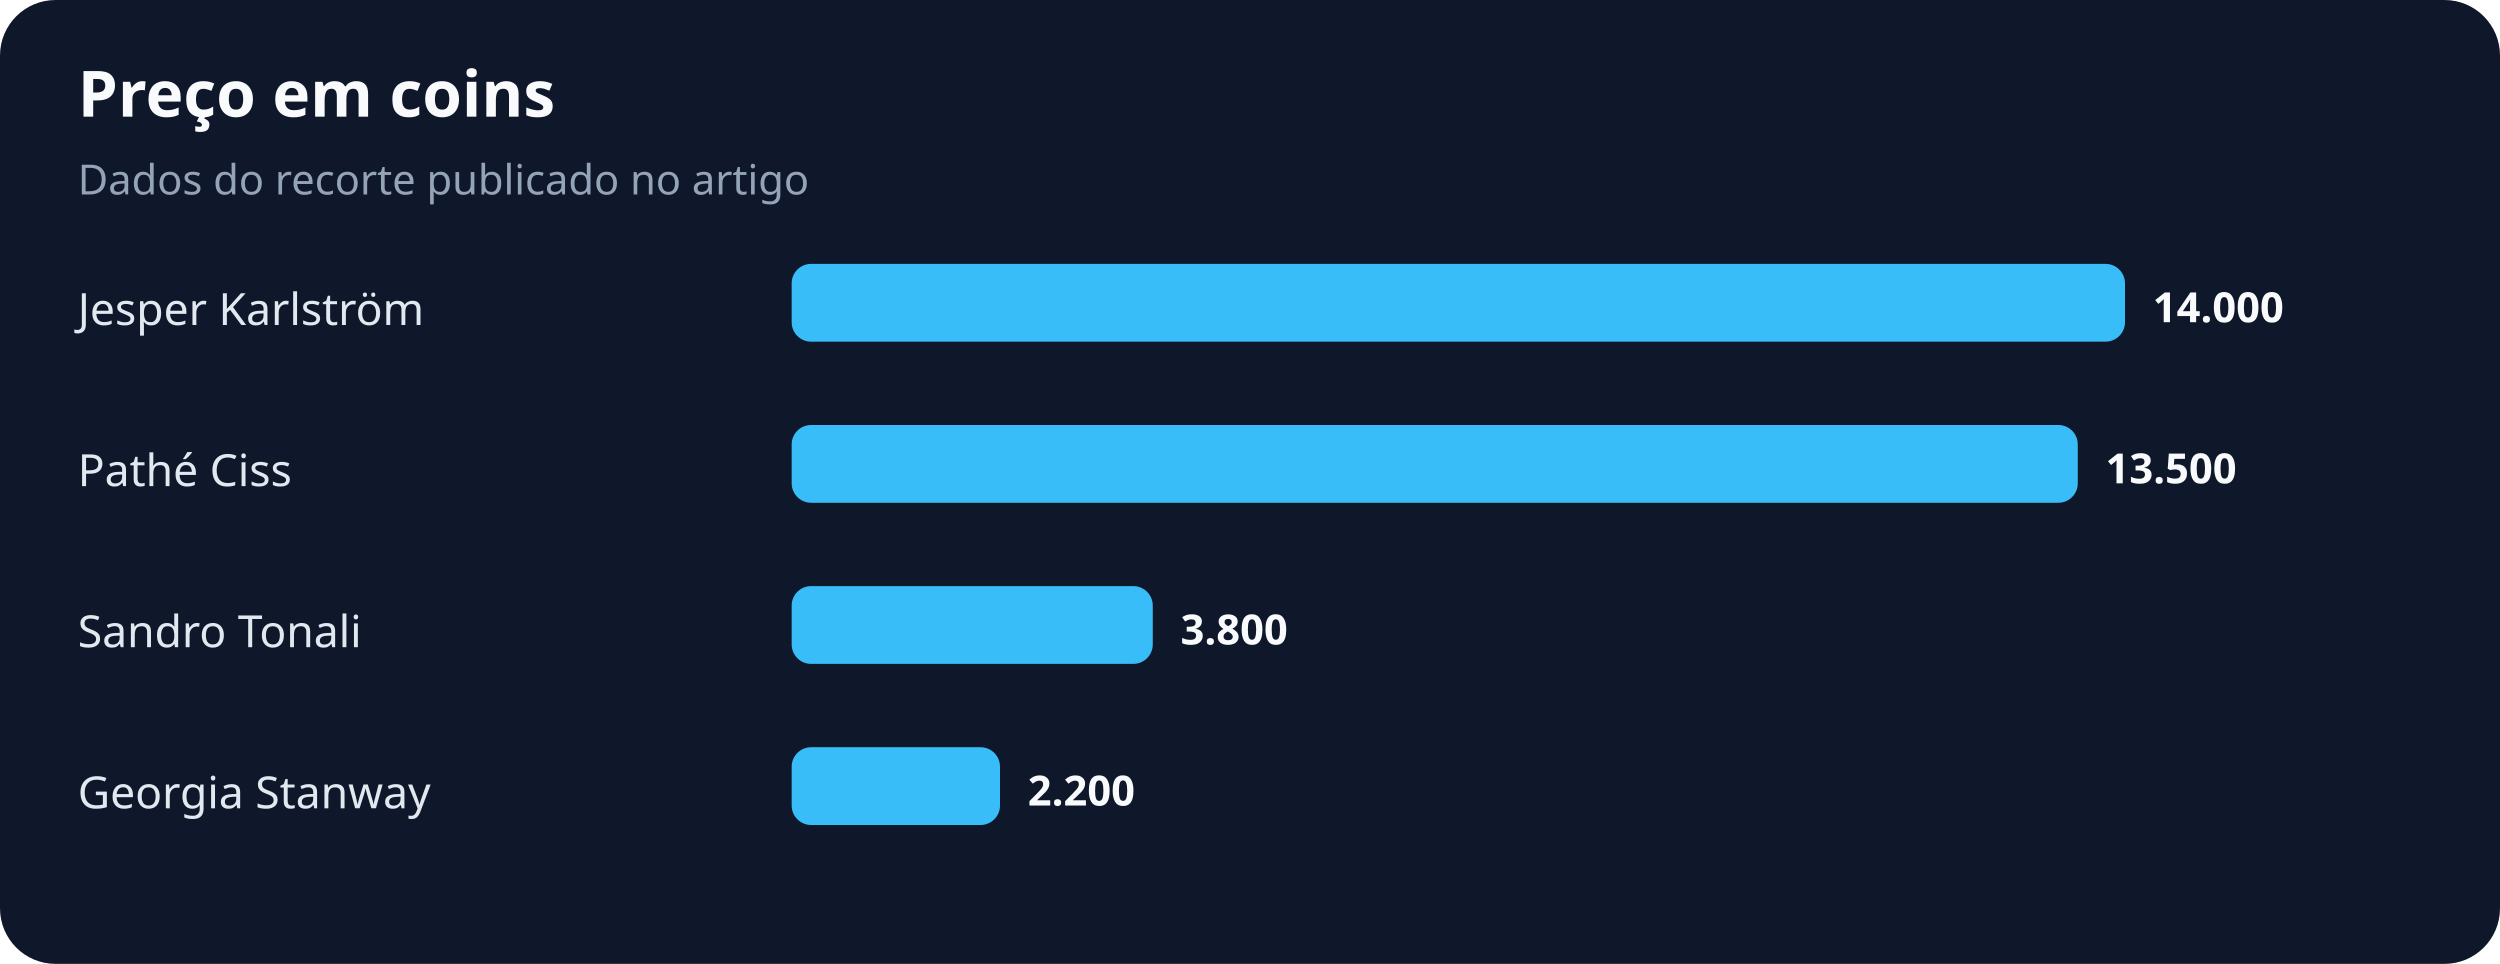
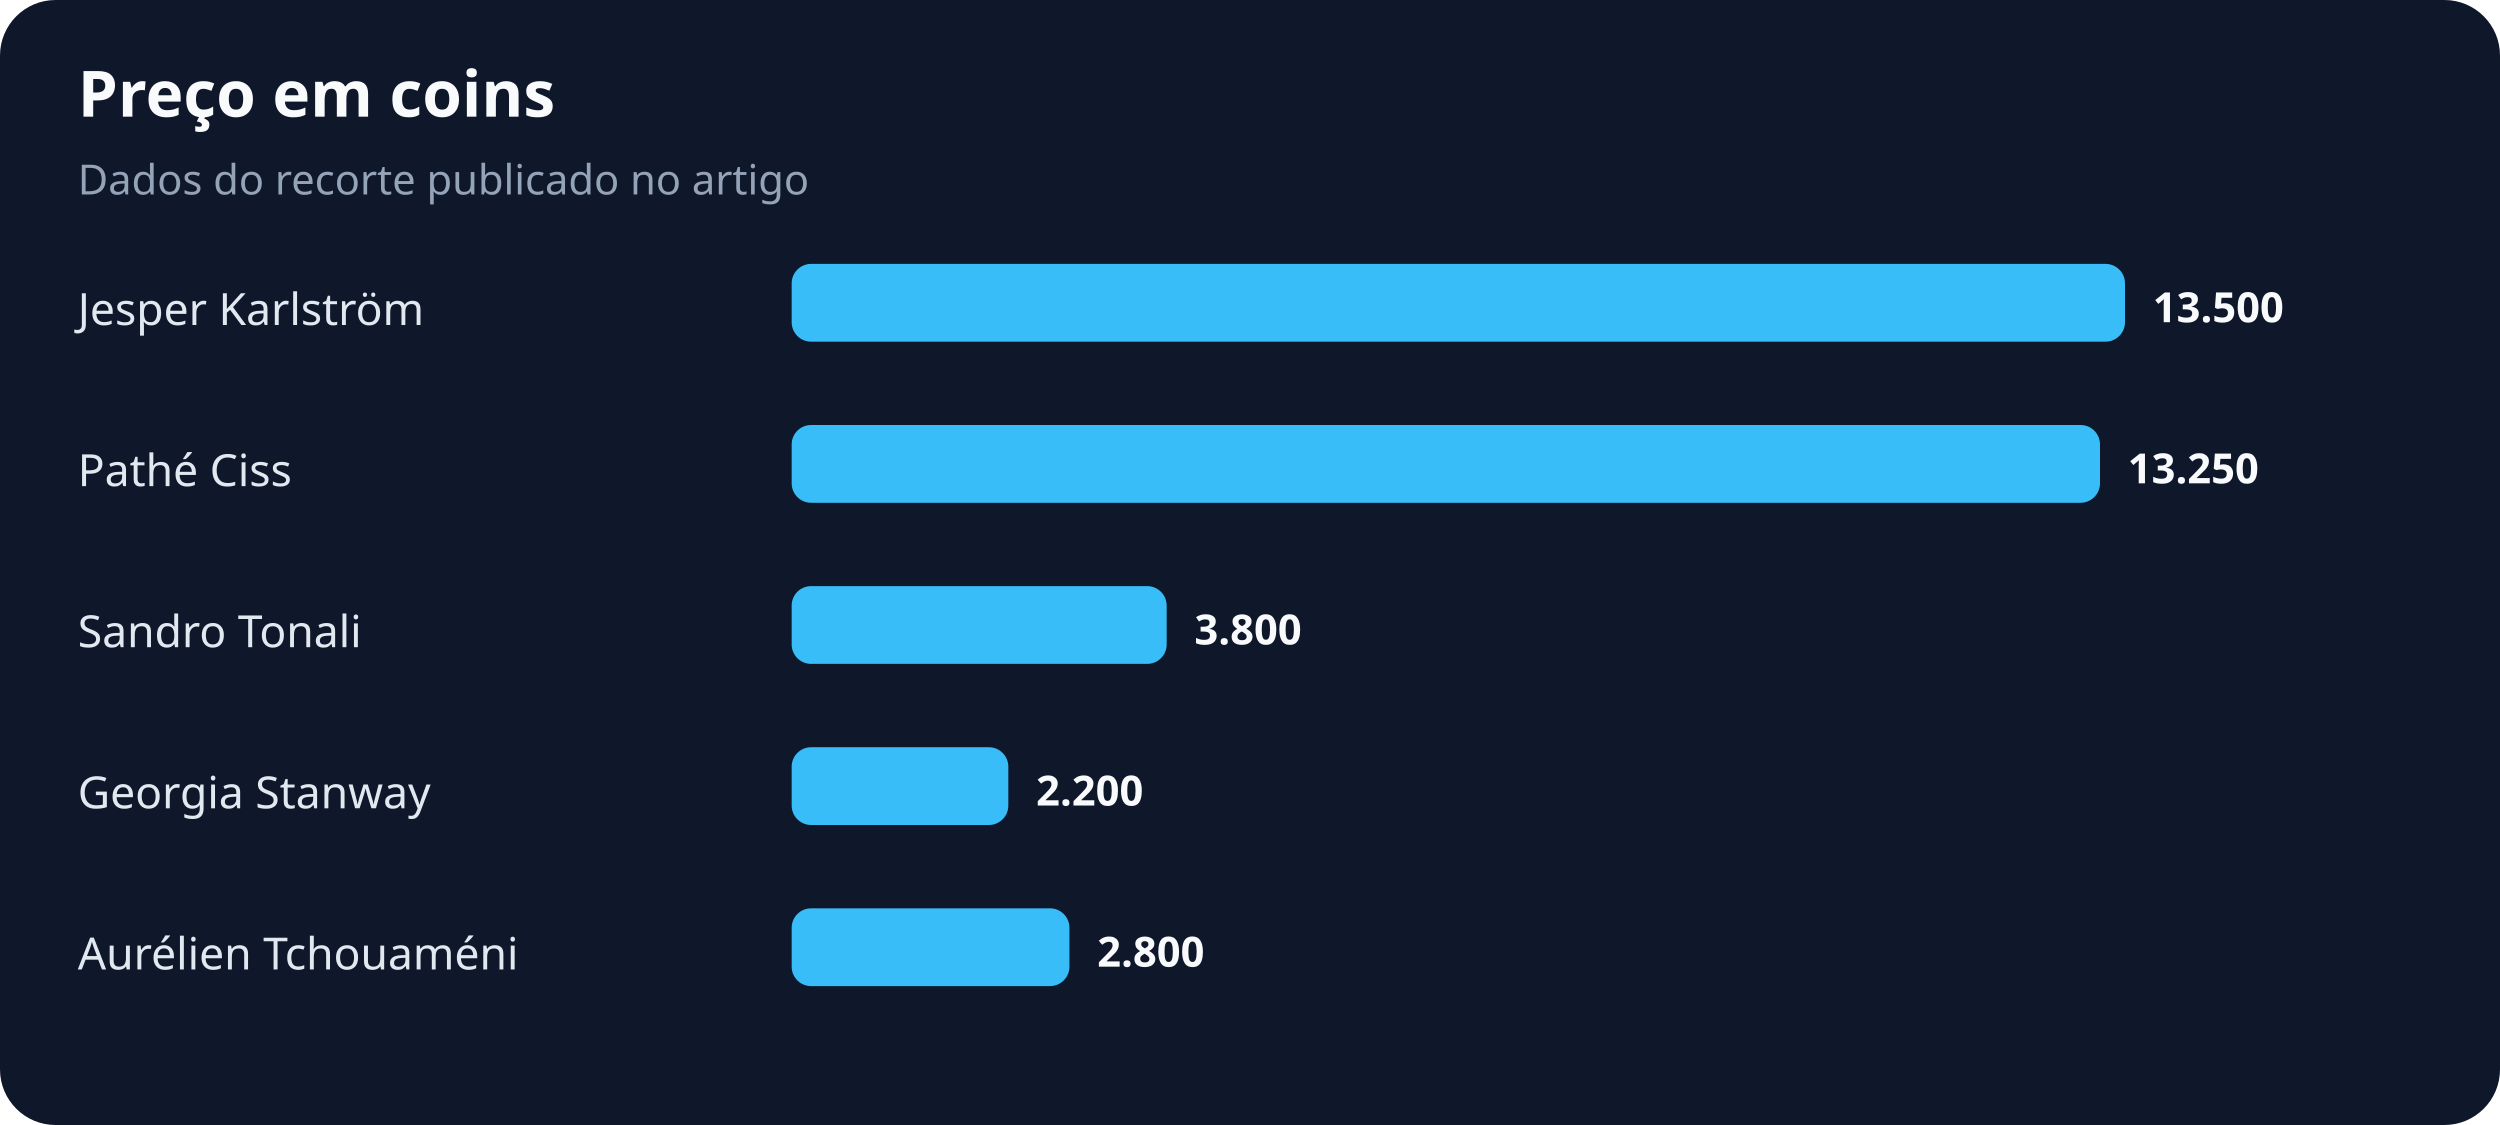
- <svg xmlns="http://www.w3.org/2000/svg" width="900" height="347" viewBox="0 0 900 347" role="img" aria-labelledby="title desc">
+ <svg xmlns="http://www.w3.org/2000/svg" width="900" height="405" viewBox="0 0 900 405" role="img" aria-labelledby="title desc">
  <rect width="100%" height="100%" rx="20" fill="#0f172a" />
  <text x="28" y="42" fill="#f8fafc" font-family="system-ui,sans-serif" font-size="23" font-weight="700">Preço em coins</text>
  <text x="28" y="70" fill="#94a3b8" font-family="system-ui,sans-serif" font-size="15">Dados do recorte publicado no artigo</text>
  <text x="28" y="117" fill="#e2e8f0" font-family="system-ui,sans-serif" font-size="16">Jesper Karlström</text>
  <rect x="285" y="95" width="480" height="28" rx="7" fill="#38bdf8" />
-   <text x="775" y="116" fill="#f8fafc" font-family="system-ui,sans-serif" font-size="15" font-weight="700">14.000</text>
+   <text x="775" y="116" fill="#f8fafc" font-family="system-ui,sans-serif" font-size="15" font-weight="700">13.500</text>
  <text x="28" y="175" fill="#e2e8f0" font-family="system-ui,sans-serif" font-size="16">Pathé Ciss</text>
-   <rect x="285" y="153" width="463" height="28" rx="7" fill="#38bdf8" />
-   <text x="758" y="174" fill="#f8fafc" font-family="system-ui,sans-serif" font-size="15" font-weight="700">13.500</text>
+   <rect x="285" y="153" width="471" height="28" rx="7" fill="#38bdf8" />
+   <text x="766" y="174" fill="#f8fafc" font-family="system-ui,sans-serif" font-size="15" font-weight="700">13.250</text>
  <text x="28" y="233" fill="#e2e8f0" font-family="system-ui,sans-serif" font-size="16">Sandro Tonali</text>
-   <rect x="285" y="211" width="130" height="28" rx="7" fill="#38bdf8" />
-   <text x="425" y="232" fill="#f8fafc" font-family="system-ui,sans-serif" font-size="15" font-weight="700">3.800</text>
+   <rect x="285" y="211" width="135" height="28" rx="7" fill="#38bdf8" />
+   <text x="430" y="232" fill="#f8fafc" font-family="system-ui,sans-serif" font-size="15" font-weight="700">3.800</text>
  <text x="28" y="291" fill="#e2e8f0" font-family="system-ui,sans-serif" font-size="16">Georgia Stanway</text>
-   <rect x="285" y="269" width="75" height="28" rx="7" fill="#38bdf8" />
-   <text x="370" y="290" fill="#f8fafc" font-family="system-ui,sans-serif" font-size="15" font-weight="700">2.200</text>
+   <rect x="285" y="269" width="78" height="28" rx="7" fill="#38bdf8" />
+   <text x="373" y="290" fill="#f8fafc" font-family="system-ui,sans-serif" font-size="15" font-weight="700">2.200</text>
+   <text x="28" y="349" fill="#e2e8f0" font-family="system-ui,sans-serif" font-size="16">Aurélien Tchouaméni</text>
+   <rect x="285" y="327" width="100" height="28" rx="7" fill="#38bdf8" />
+   <text x="395" y="348" fill="#f8fafc" font-family="system-ui,sans-serif" font-size="15" font-weight="700">2.800</text>
</svg>
